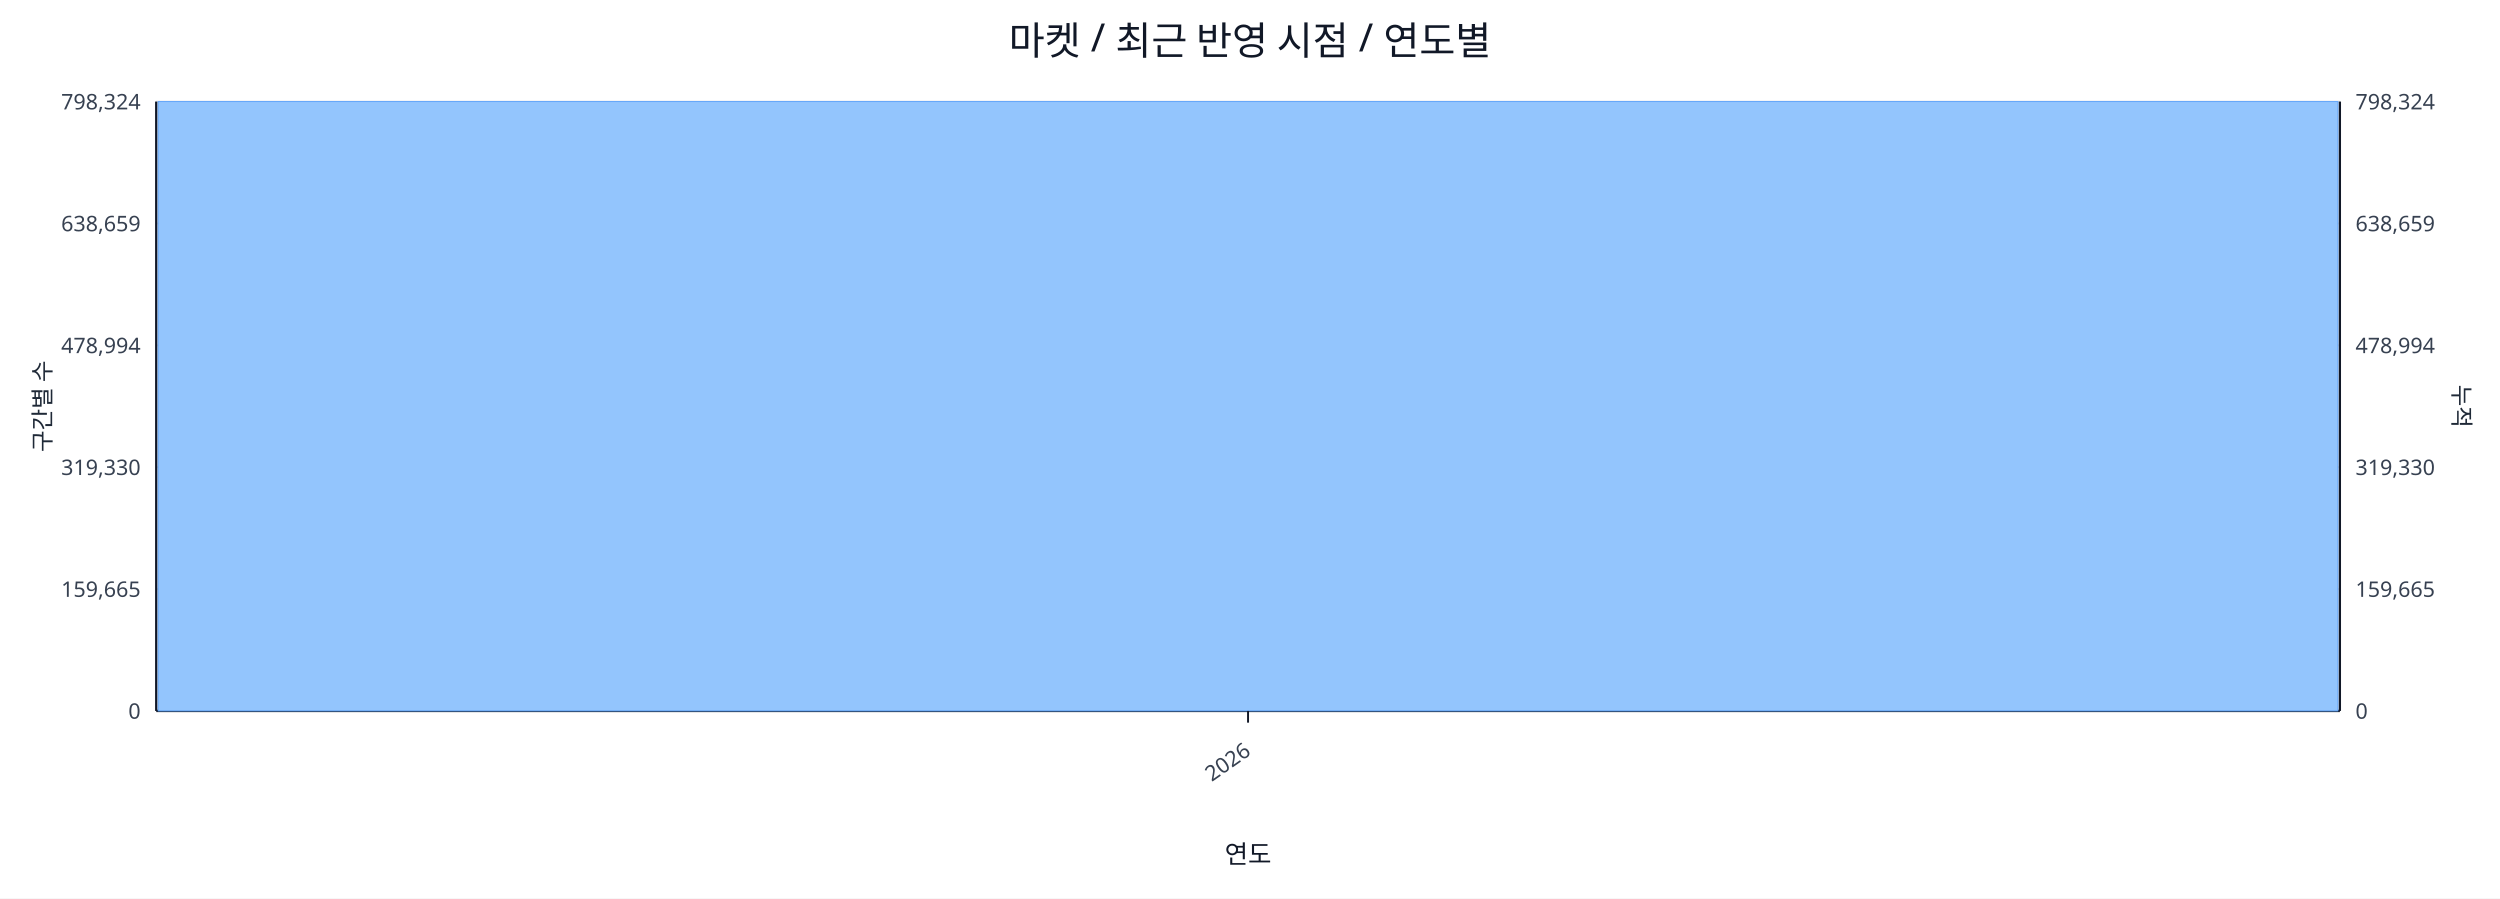
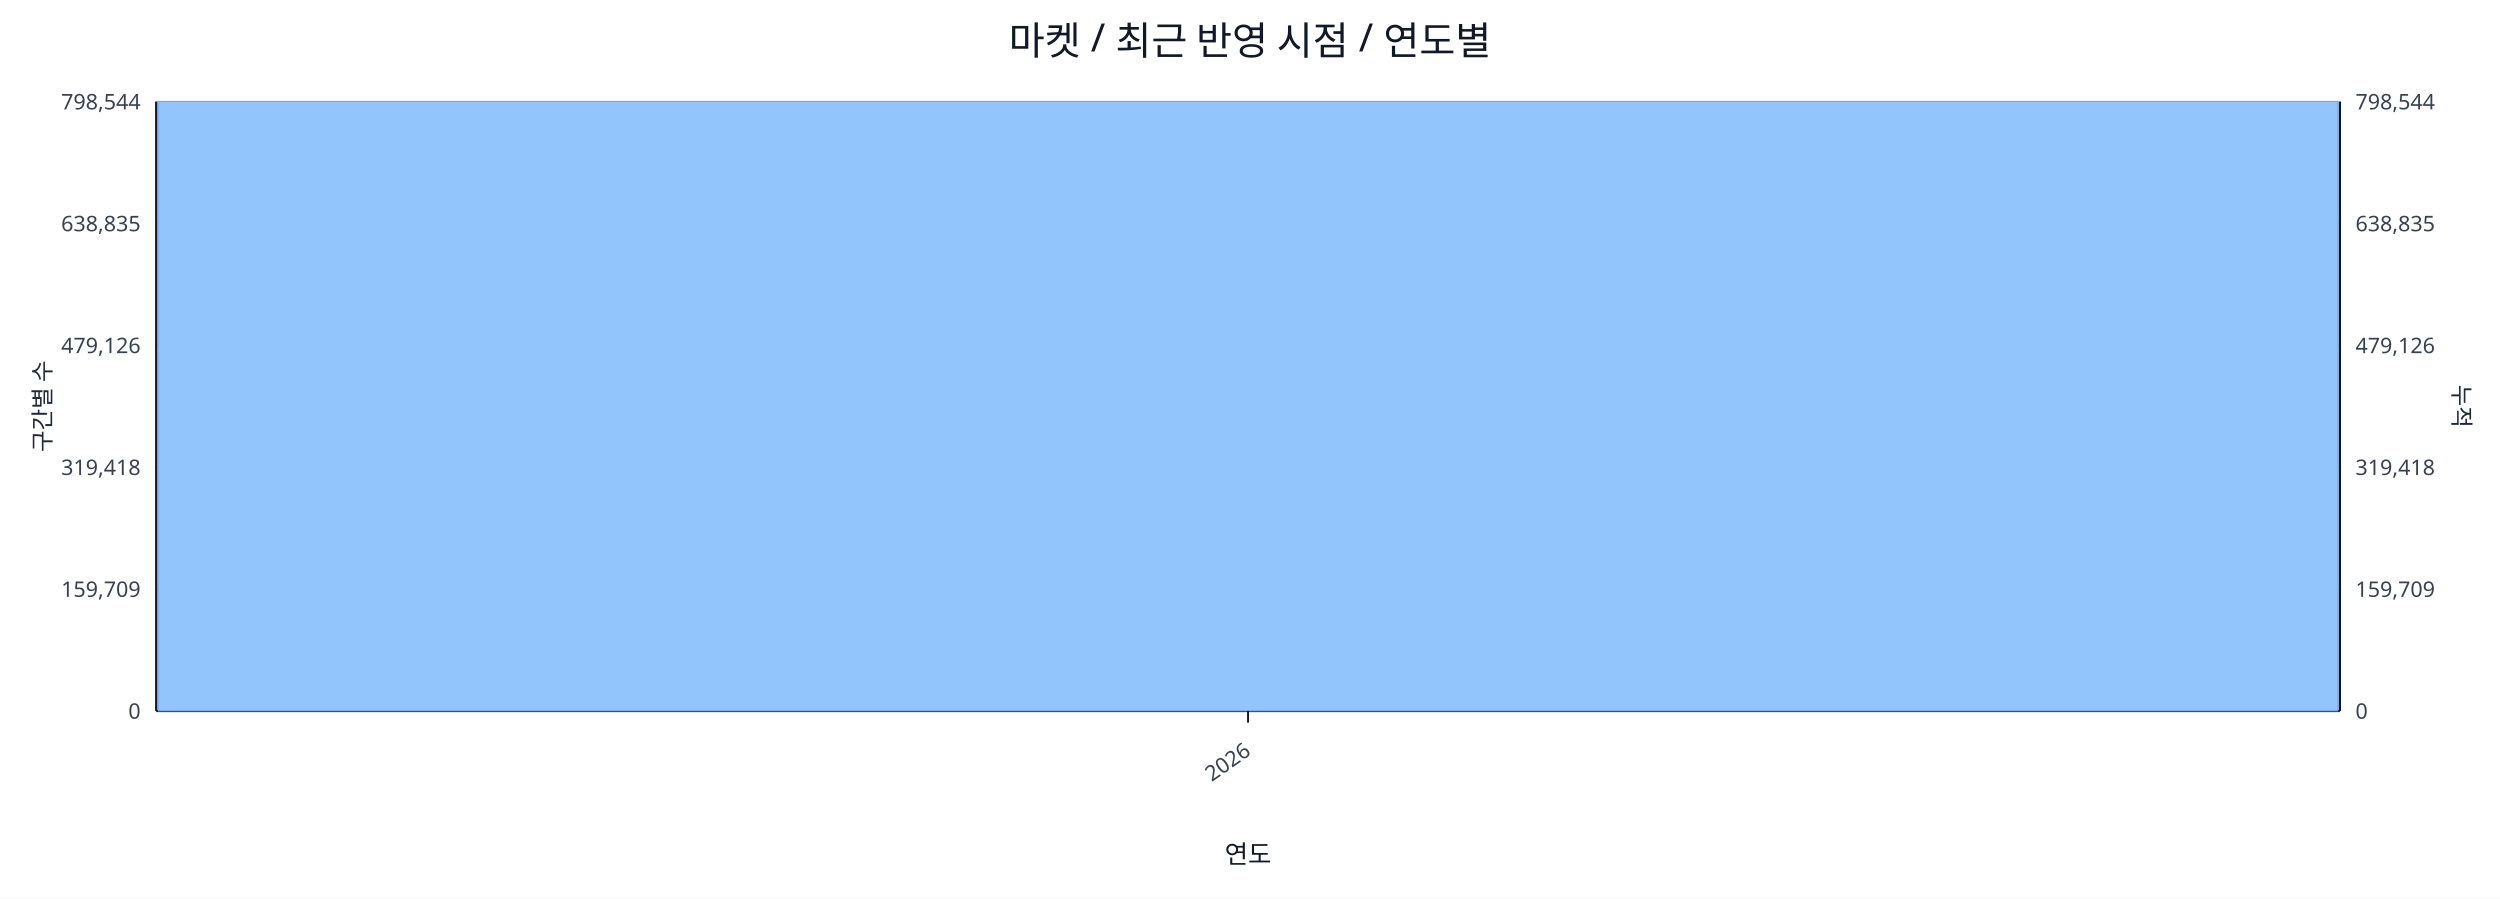
<svg xmlns="http://www.w3.org/2000/svg" width="1280" height="460" viewBox="0 0 1280 460">
  <rect x="0" y="0" width="100%" height="100%" fill="#ffffff" />
  <text x="640.0" y="28" font-size="20" text-anchor="middle" font-family="sans-serif" fill="#111827">마켓 / 최근 반영 시점 / 연도별</text>
  <line x1="80.0" y1="52.0" x2="1198.0" y2="52.0" stroke="#e5e7eb" stroke-width="1" />
-   <text x="72.0" y="56.0" font-size="11" text-anchor="end" font-family="sans-serif" fill="#374151">798,324</text>
-   <text x="1206.0" y="56.0" font-size="11" text-anchor="start" font-family="sans-serif" fill="#374151">798,324</text>
+   <text x="72.0" y="56.0" font-size="11" text-anchor="end" font-family="sans-serif" fill="#374151">798,544</text>
+   <text x="1206.0" y="56.0" font-size="11" text-anchor="start" font-family="sans-serif" fill="#374151">798,544</text>
  <line x1="80.0" y1="114.4" x2="1198.0" y2="114.4" stroke="#e5e7eb" stroke-width="1" />
-   <text x="72.0" y="118.4" font-size="11" text-anchor="end" font-family="sans-serif" fill="#374151">638,659</text>
-   <text x="1206.0" y="118.4" font-size="11" text-anchor="start" font-family="sans-serif" fill="#374151">638,659</text>
+   <text x="72.0" y="118.4" font-size="11" text-anchor="end" font-family="sans-serif" fill="#374151">638,835</text>
+   <text x="1206.0" y="118.4" font-size="11" text-anchor="start" font-family="sans-serif" fill="#374151">638,835</text>
  <line x1="80.0" y1="176.8" x2="1198.0" y2="176.8" stroke="#e5e7eb" stroke-width="1" />
-   <text x="72.0" y="180.8" font-size="11" text-anchor="end" font-family="sans-serif" fill="#374151">478,994</text>
-   <text x="1206.0" y="180.8" font-size="11" text-anchor="start" font-family="sans-serif" fill="#374151">478,994</text>
+   <text x="72.0" y="180.8" font-size="11" text-anchor="end" font-family="sans-serif" fill="#374151">479,126</text>
+   <text x="1206.0" y="180.8" font-size="11" text-anchor="start" font-family="sans-serif" fill="#374151">479,126</text>
  <line x1="80.0" y1="239.2" x2="1198.0" y2="239.2" stroke="#e5e7eb" stroke-width="1" />
-   <text x="72.0" y="243.2" font-size="11" text-anchor="end" font-family="sans-serif" fill="#374151">319,330</text>
-   <text x="1206.0" y="243.2" font-size="11" text-anchor="start" font-family="sans-serif" fill="#374151">319,330</text>
+   <text x="72.0" y="243.2" font-size="11" text-anchor="end" font-family="sans-serif" fill="#374151">319,418</text>
+   <text x="1206.0" y="243.2" font-size="11" text-anchor="start" font-family="sans-serif" fill="#374151">319,418</text>
  <line x1="80.0" y1="301.6" x2="1198.0" y2="301.6" stroke="#e5e7eb" stroke-width="1" />
-   <text x="72.0" y="305.6" font-size="11" text-anchor="end" font-family="sans-serif" fill="#374151">159,665</text>
-   <text x="1206.0" y="305.6" font-size="11" text-anchor="start" font-family="sans-serif" fill="#374151">159,665</text>
+   <text x="72.0" y="305.6" font-size="11" text-anchor="end" font-family="sans-serif" fill="#374151">159,709</text>
+   <text x="1206.0" y="305.6" font-size="11" text-anchor="start" font-family="sans-serif" fill="#374151">159,709</text>
  <line x1="80.0" y1="364.0" x2="1198.0" y2="364.0" stroke="#e5e7eb" stroke-width="1" />
  <text x="72.0" y="368.0" font-size="11" text-anchor="end" font-family="sans-serif" fill="#374151">0</text>
  <text x="1206.0" y="368.0" font-size="11" text-anchor="start" font-family="sans-serif" fill="#374151">0</text>
  <line x1="80.0" y1="364.0" x2="1198.0" y2="364.0" stroke="#111827" stroke-width="1.2" />
  <line x1="80.0" y1="52.0" x2="80.0" y2="364.0" stroke="#111827" stroke-width="1.2" />
  <line x1="1198.0" y1="52.0" x2="1198.0" y2="364.0" stroke="#111827" stroke-width="1.2" />
  <rect x="81.0" y="52.0" width="1116.0" height="312.0" fill="#93c5fd" stroke="#60a5fa" stroke-width="0.5" />
  <polyline fill="none" stroke="#ef4444" stroke-width="2" points="639.0,52.0" />
  <line x1="639.0" y1="364.0" x2="639.0" y2="370.0" stroke="#111827" stroke-width="1" />
  <text x="641.0" y="386.0" font-size="11" text-anchor="end" transform="rotate(-35 641.0 386.0)" font-family="sans-serif" fill="#374151">2026</text>
  <text x="26" y="208.0" font-size="12" transform="rotate(-90 26 208.0)" text-anchor="middle" font-family="sans-serif" fill="#1f2937">구간별 수</text>
  <text x="1256.0" y="208.0" font-size="12" transform="rotate(90 1256.0 208.0)" text-anchor="middle" font-family="sans-serif" fill="#1f2937">누적</text>
  <text x="639.0" y="442.0" font-size="13" text-anchor="middle" font-family="sans-serif" fill="#111827">연도</text>
</svg>
